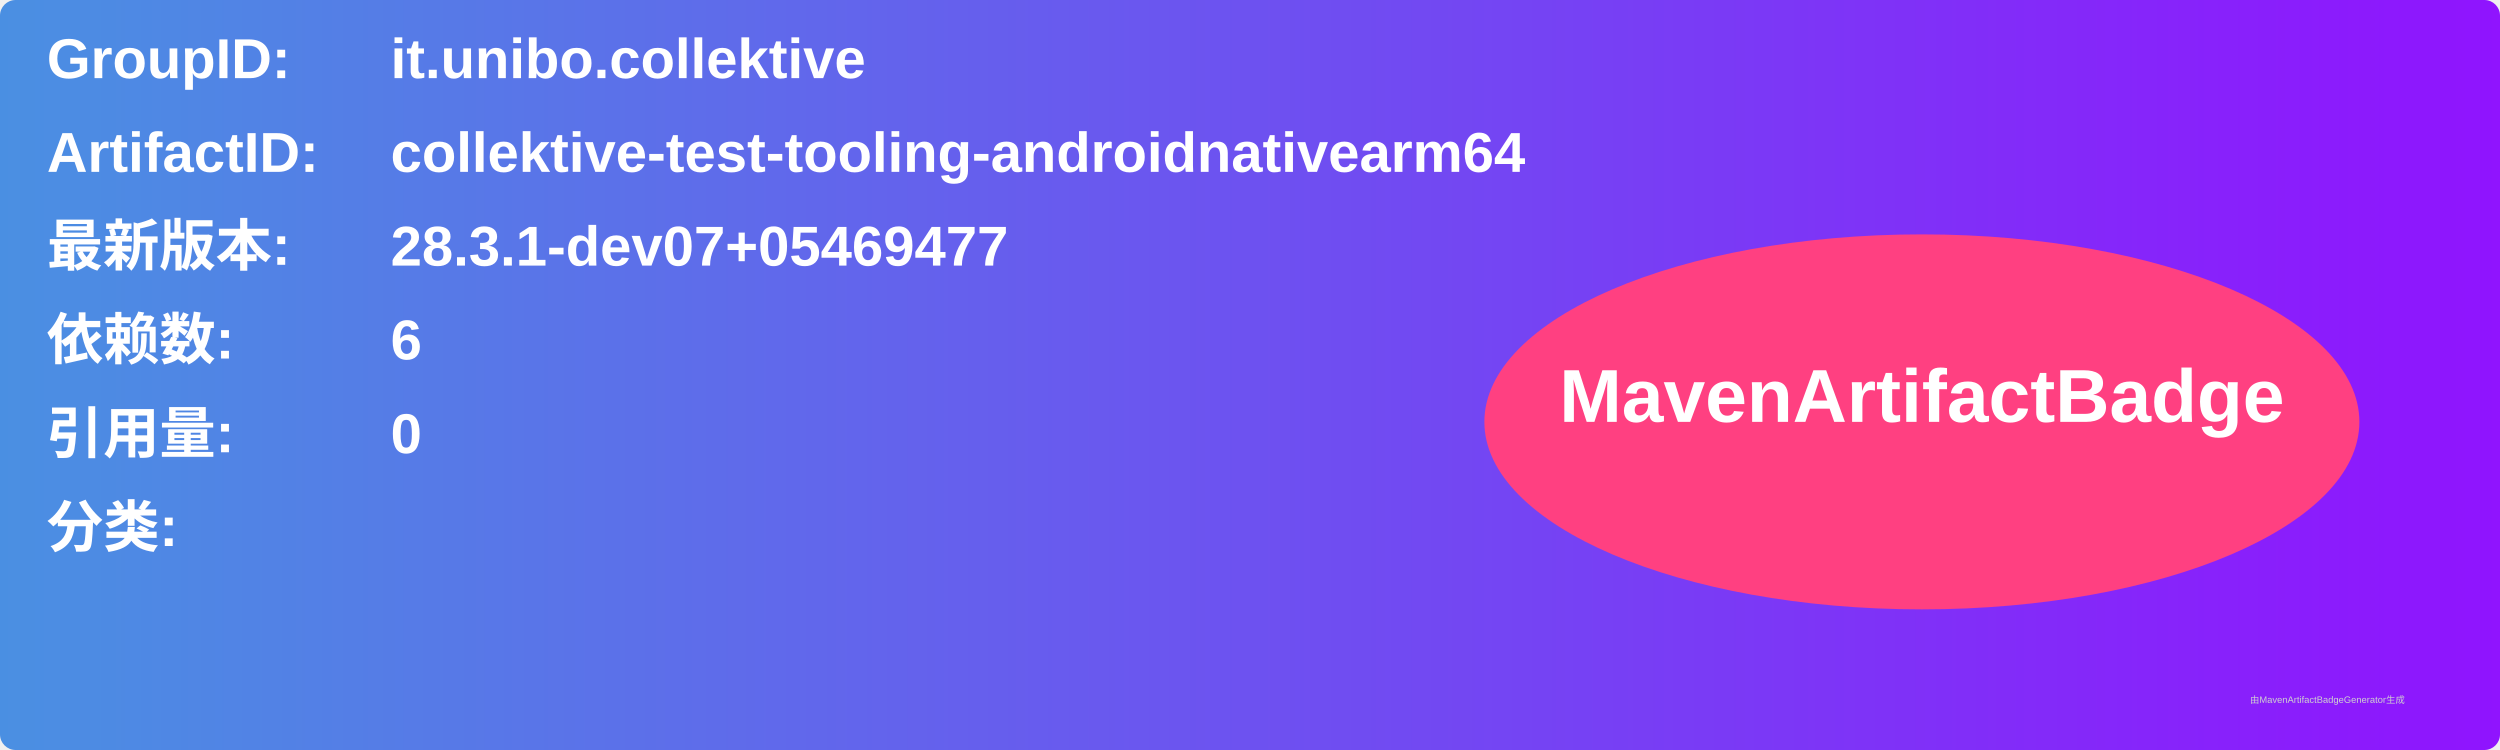
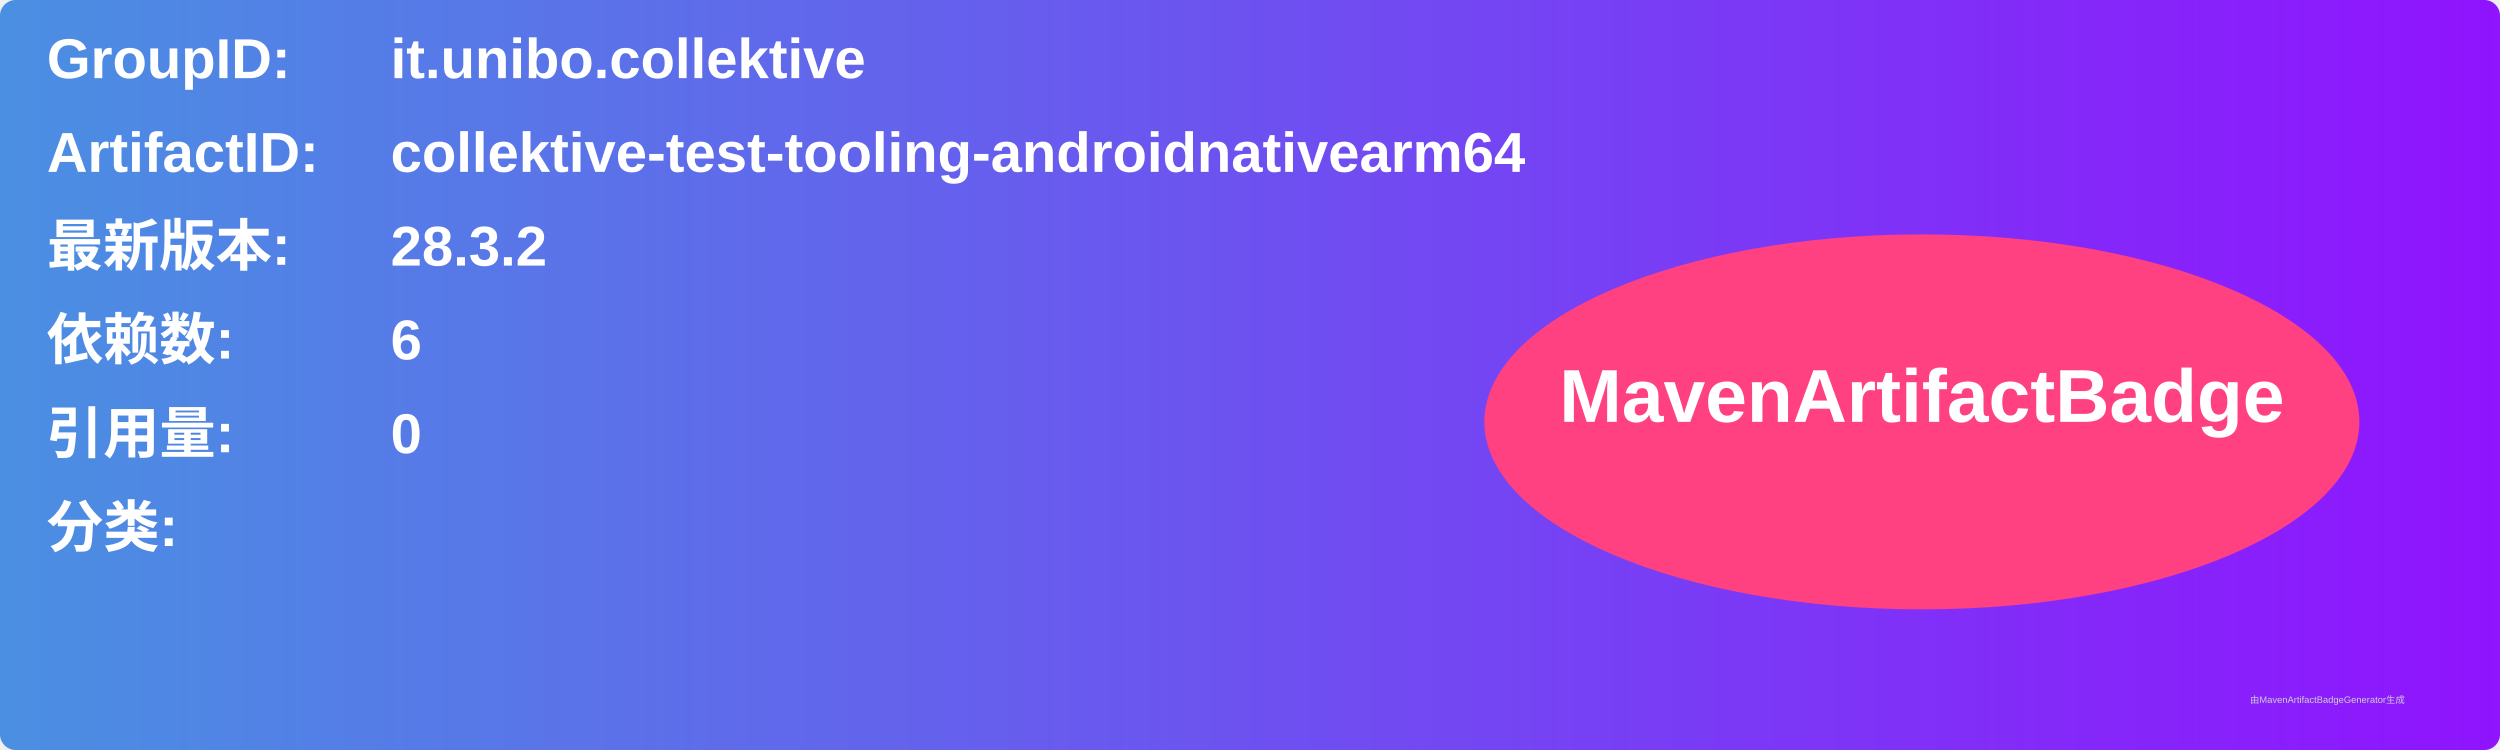
<svg xmlns="http://www.w3.org/2000/svg" width="800" height="240" viewBox="0 0 800 240">
  <linearGradient id="grad" x1="0%" y1="0%" x2="100%" y2="0%">
    <stop offset="0%" stop-color="#4a90e2" />
    <stop offset="100%" stop-color="#9013fe" />
  </linearGradient>
  <rect width="100%" height="100%" rx="5" ry="5" fill="url(#grad)" />
  <g transform="translate(15, 15)">
    <text x="0" y="10" font-family="Arial" font-size="18" fill="white" font-weight="bold" width="260">GroupID:</text>
    <text x="110" y="10" font-family="Arial" font-size="18" fill="white" font-weight="bold" width="460">it.unibo.collektive</text>
    <text x="0" y="40" font-family="Arial" font-size="18" fill="white" font-weight="bold" width="260">ArtifactID:</text>
    <text x="110" y="40" font-family="Arial" font-size="18" fill="white" font-weight="bold" width="460">collektive-test-tooling-androidnativearm64</text>
    <text x="0" y="70" font-family="Arial" font-size="18" fill="white" font-weight="bold">最新版本:</text>
    <text x="110" y="70" font-family="Arial" font-size="18" fill="white" font-weight="bold">
-       <tspan font-weight="bold">28.3.1-dev07+05469477</tspan>
+       <tspan font-weight="bold">28.3.2</tspan>
    </text>
    <text x="0" y="100" font-family="Arial" font-size="18" fill="white" font-weight="bold">依赖数: </text>
    <text x="110" y="100" font-family="Arial" font-size="18" fill="white">
      <tspan font-weight="bold">6</tspan>
    </text>
    <text x="0" y="130" font-family="Arial" font-size="18" fill="white" font-weight="bold">引用量: </text>
    <text x="110" y="130" font-family="Arial" font-size="18" fill="white">
      <tspan font-weight="bold">0</tspan>
    </text>
    <text x="0" y="160" font-family="Arial" font-size="18" fill="white" font-weight="bold">分类:</text>
    <text x="10" y="190" font-family="Arial" font-size="10" fill="white">
      <tspan font-weight="bold" />
    </text>
    <ellipse cx="600" cy="120" rx="140" ry="60" fill="#ff4081" />
    <text x="600" y="120" text-anchor="middle" font-family="Arial" font-size="24" fill="white" font-weight="bold">MavenArtifactBadge</text>
  </g>
  <text x="720" y="225" font-family="Arial" font-size="3" fill="#d0d0d0">由MavenArtifactBadgeGenerator生成</text>
</svg>
